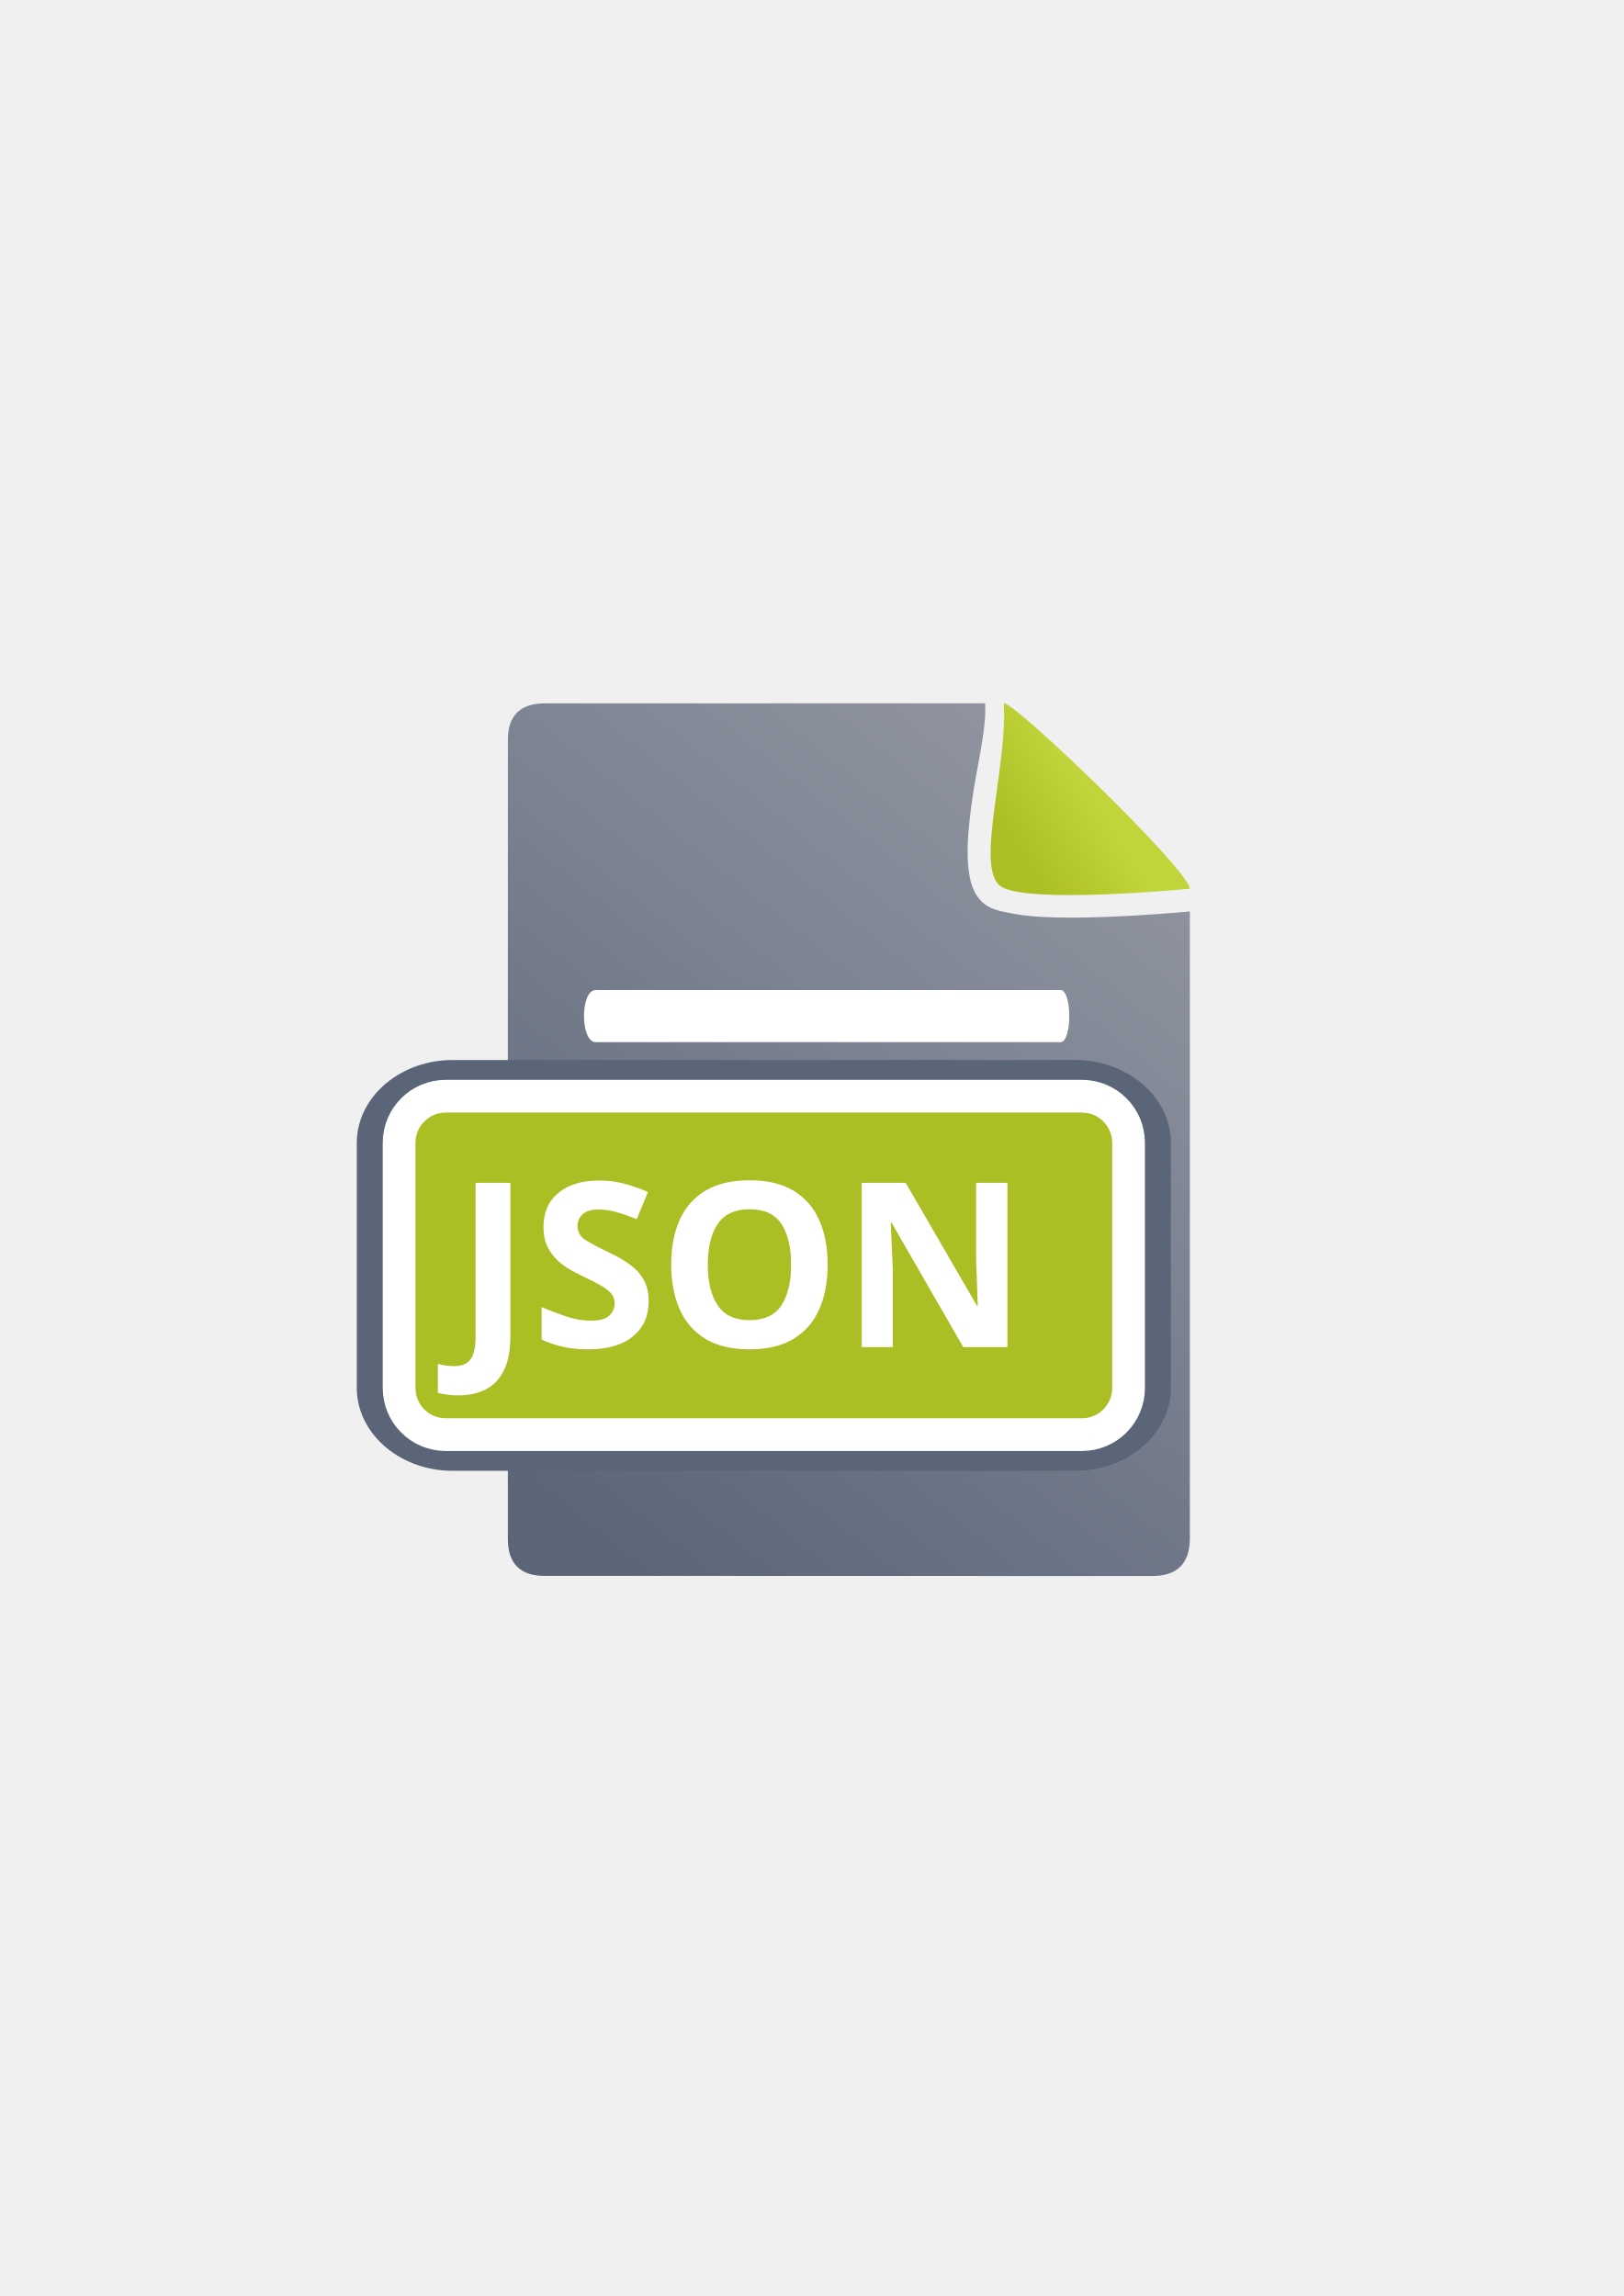
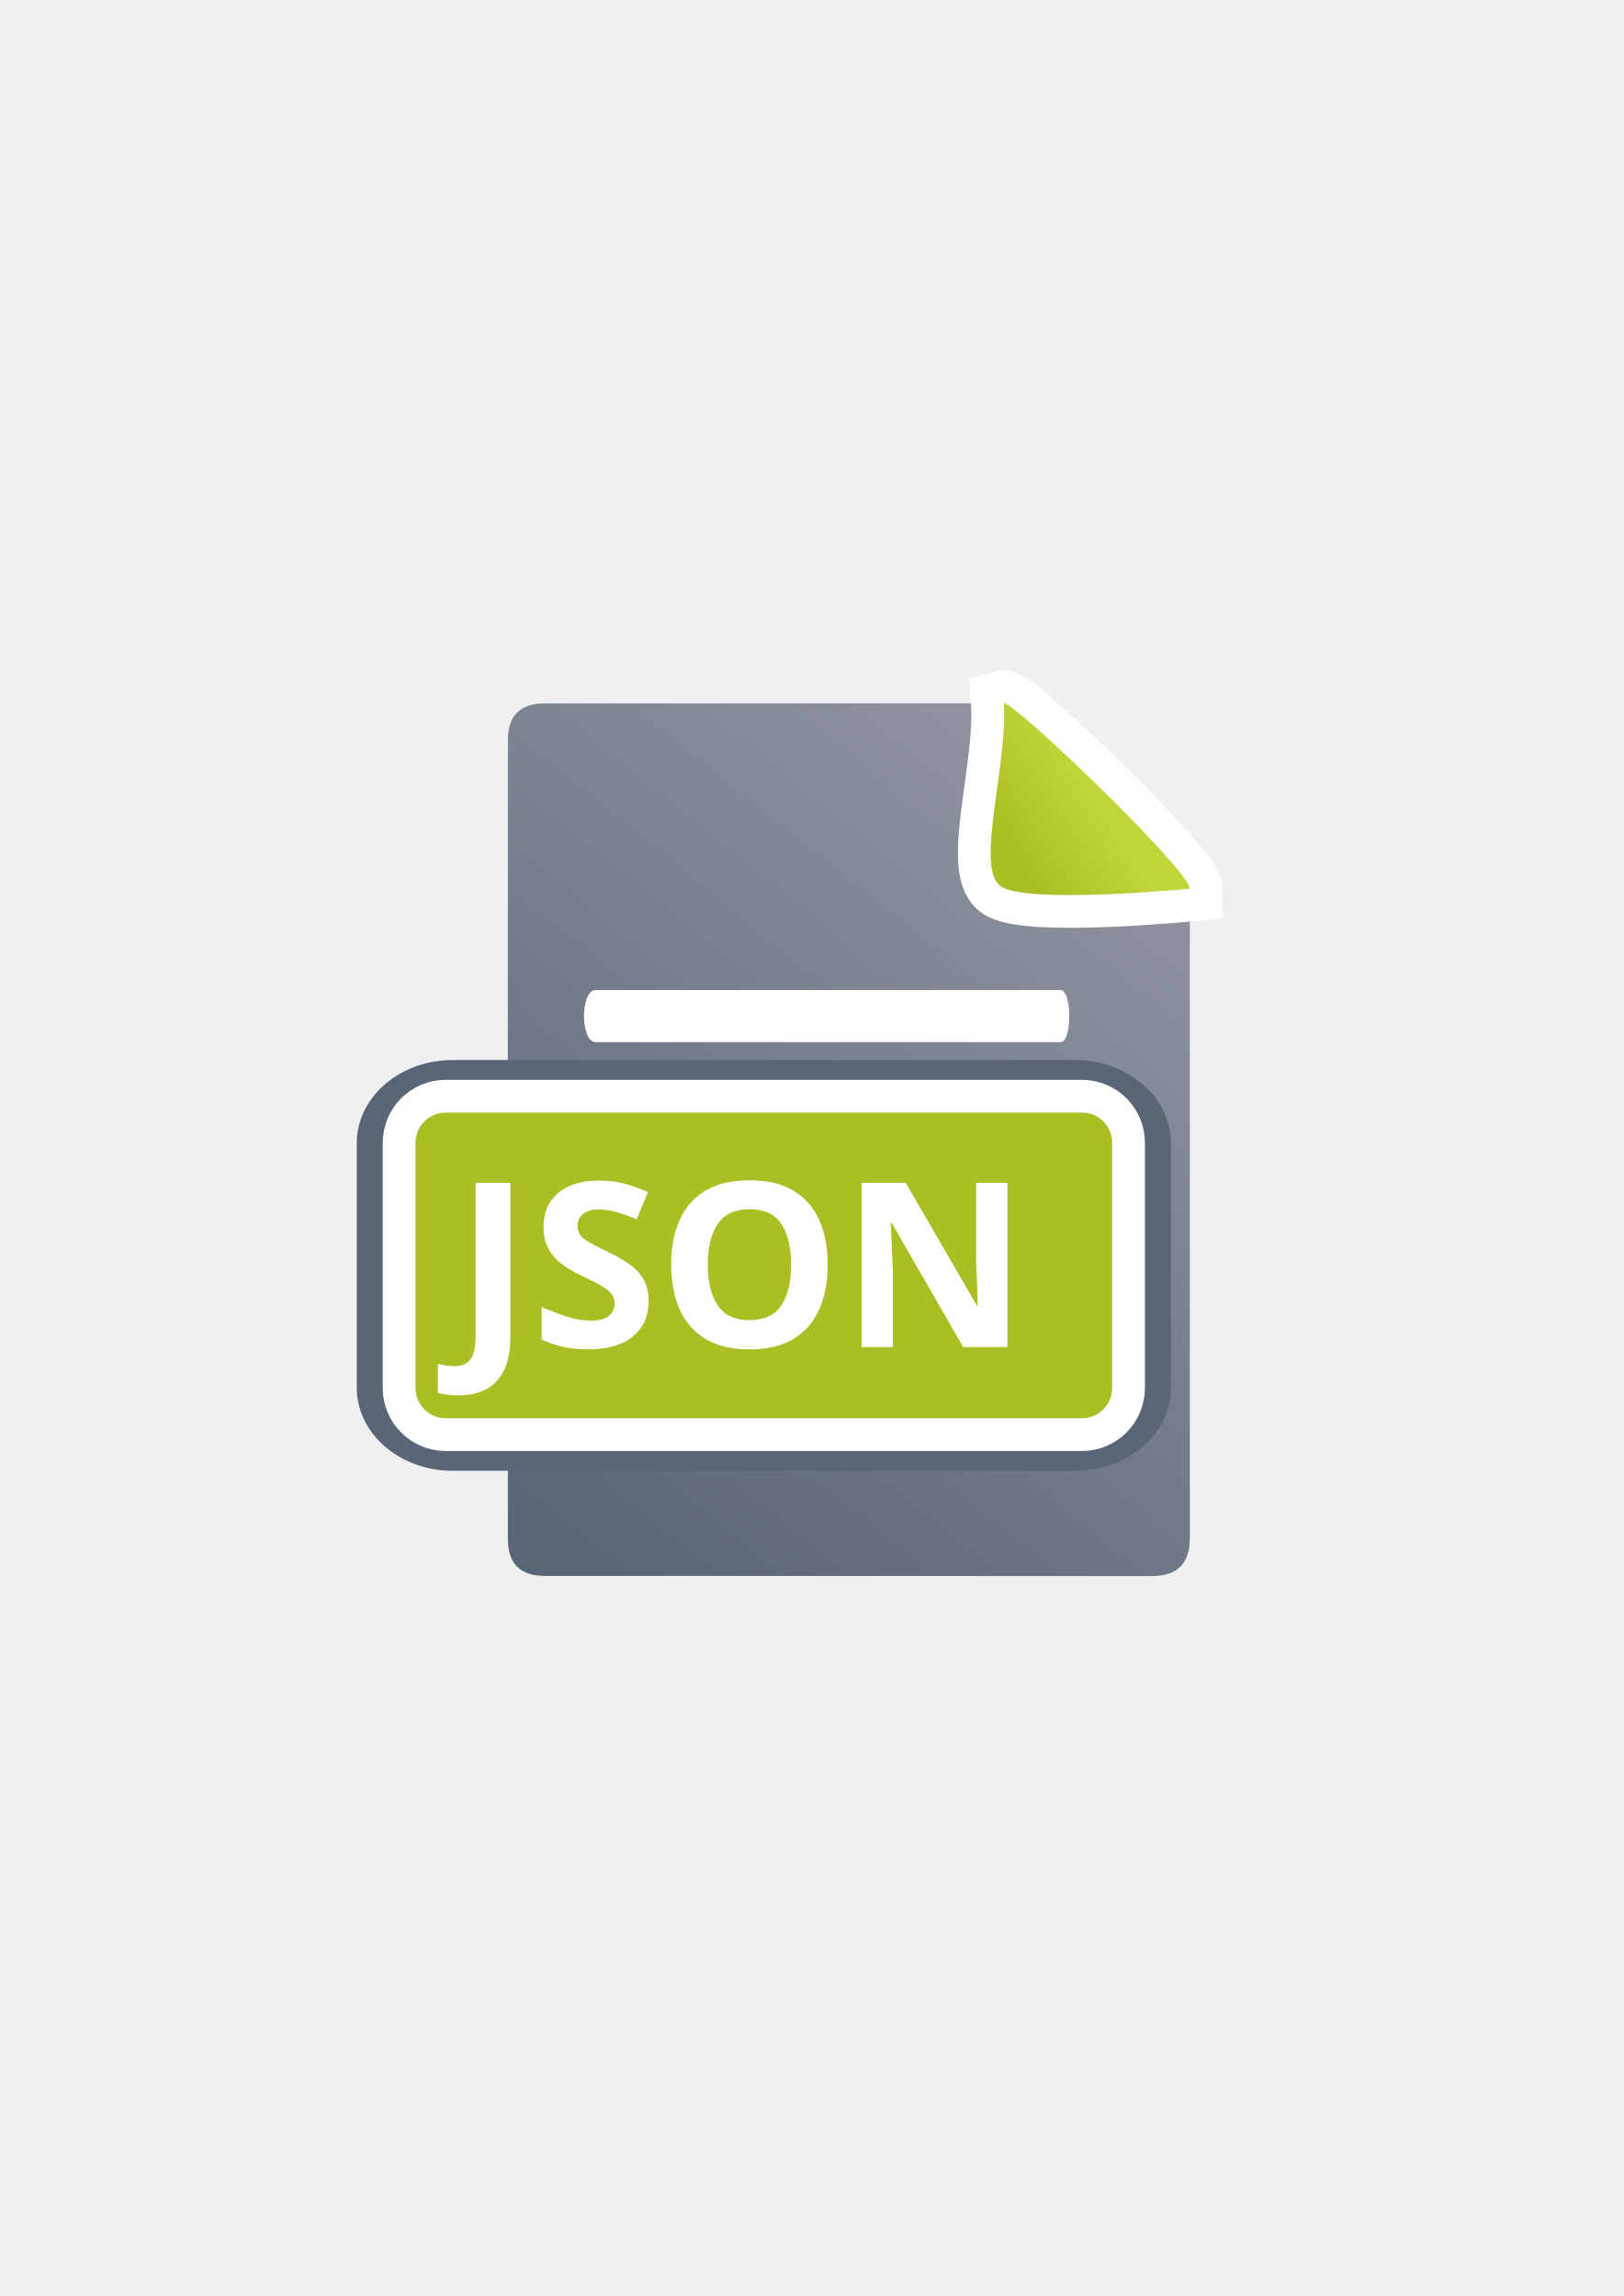
<svg xmlns="http://www.w3.org/2000/svg" xmlns:xlink="http://www.w3.org/1999/xlink" width="210mm" height="297mm" viewBox="0 0 744.094 1052.362" id="svg2" version="1.1">
  <defs id="defs4">
    <linearGradient id="linearGradient2224">
      <stop id="stop2226" offset="0" style="stop-color:#7c7c7c;stop-opacity:1;" />
      <stop id="stop2228" offset="1" style="stop-color:#b8b8b8;stop-opacity:1;" />
    </linearGradient>
    <linearGradient id="linearGradient15218">
      <stop id="stop15220" offset="0" style="stop-color:#eeeeef;stop-opacity:1;" />
      <stop id="stop2736" offset="0.599" style="stop-color:#d3d7cf;stop-opacity:1;" />
      <stop id="stop2738" offset="0.828" style="stop-color:#ffffff;stop-opacity:1;" />
      <stop id="stop15222" offset="1" style="stop-color:#d3d7cf;stop-opacity:1;" />
    </linearGradient>
    <pattern y="0" x="0" height="6" width="6" patternUnits="userSpaceOnUse" id="EMFhbasepattern" />
    <pattern y="0" x="0" height="6" width="6" patternUnits="userSpaceOnUse" id="EMFhbasepattern-5" />
-     <linearGradient xlink:href="#linearGradient4195" id="linearGradient4201" x1="286.383" y1="672.921" x2="532.517" y2="367.749" gradientUnits="userSpaceOnUse" />
+     <linearGradient xlink:href="#linearGradient4195" id="linearGradient4201" x1="286.383" y1="672.921" x2="532.517" y2="367.749" gradientUnits="userSpaceOnUse" gradientTransform="matrix(1.136353,0,0,1.136353,-57.06263,-53.09445)" />
    <linearGradient id="linearGradient4195">
      <stop style="stop-color:#5a6578;stop-opacity:1" offset="0" id="stop4197" />
      <stop style="stop-color:#9397a2;stop-opacity:1" offset="1" id="stop4199" />
    </linearGradient>
-     <linearGradient xlink:href="#linearGradient4203" id="linearGradient4209" x1="463.066" y1="396.18" x2="494.897" y2="375.895" gradientUnits="userSpaceOnUse" />
+     <linearGradient xlink:href="#linearGradient4203" id="linearGradient4209" x1="463.066" y1="396.18" x2="494.897" y2="375.895" gradientUnits="userSpaceOnUse" gradientTransform="matrix(1.136353,0,0,1.136353,-57.06263,-53.09445)" />
    <linearGradient id="linearGradient4203">
      <stop style="stop-color:#abbe24;stop-opacity:1" offset="0" id="stop4205" />
      <stop style="stop-color:#c1d53a;stop-opacity:1" offset="1" id="stop4207" />
    </linearGradient>
  </defs>
  <g id="layer1">
    <rect style="opacity:1;fill:none;fill-opacity:1;stroke:none;stroke-width:23;stroke-linecap:butt;stroke-linejoin:round;stroke-miterlimit:4;stroke-dasharray:none;stroke-opacity:1" id="rect4160" width="400" height="400" x="190" y="322.362" />
-     <g id="g4166" transform="matrix(1.136353,0,0,1.136353,-57.06263,-53.09445)">
-       <path id="path4244" d="m 447.488,330.406 -177.465,0.018 c -10.023,-0.017 -15.023,4.938 -14.98,14.812 -0.042,82.126 -0.042,222.125 -0.016,322.145 -0.027,9.981 5.004,15.044 14.941,14.977 l 244.979,0.062 c 10.052,-0.058 15.053,-5.058 15.119,-15.143 l 0.002,-252.927 c -2.959,0.278 -17.453,1.598 -33.734,2.205 -9.078,0.339 -18.502,0.447 -26.6,-0.045 -4.049,-0.246 -7.759,-0.631 -11.096,-1.293 -3.336,-0.662 -8.041,-1.311 -11.203,-3.697 -5.988,-4.519 -6.726,-12.867 -6.961,-19.121 -0.235,-6.254 0.499,-13.196 1.438,-20.535 1.87,-14.631 6.297,-30.969 5.576,-41.457 z m 15.561,15.088 c -0.813,9.614 -2.367,19.486 -3.506,28.398 -0.902,7.059 -1.487,13.462 -1.32,17.904 0.121,3.221 0.868,4.841 0.918,5.234 0.096,-0.004 0.932,0.397 2.613,0.73 2.225,0.441 5.356,0.799 8.949,1.018 7.187,0.436 16.253,0.355 25.033,0.027 7.429,-0.277 14.084,-0.738 19.947,-1.16 -0.862,-0.988 -1.312,-1.618 -2.289,-2.699 -6.543,-7.24 -15.473,-16.385 -24.52,-25.258 -9.047,-8.873 -18.236,-17.503 -25.301,-23.752 -0.216,-0.191 -0.314,-0.257 -0.525,-0.443 z m -3.908,51.537 c -0.017,7.9e-4 -0.018,0.011 0.012,0.041 -4.1e-4,-0.007 -0.011,-0.033 -0.012,-0.041 z m 63.539,9.299 c 0.12,0.382 0.223,0.363 0.08,0.115 -0.011,-0.02 -0.067,-0.093 -0.08,-0.115 z" style="fill:url(#linearGradient4201);fill-opacity:1;fill-rule:evenodd;stroke:none;stroke-width:1px;stroke-linecap:butt;stroke-linejoin:miter;stroke-opacity:1" />
-       <path style="fill:url(#linearGradient4209);fill-opacity:1;fill-rule:evenodd;stroke:none;stroke-width:1px;stroke-linecap:butt;stroke-linejoin:miter;stroke-opacity:1" d="M 454.999,330.405 C 459,329.362 530.027,397.836 530.027,405.188 c 0,0 -66.39,6.47 -76.477,-1.143 -10.088,-7.613 3.188,-49.163 1.449,-73.64 z" id="path4288" />
-       <path id="rect4248" d="m 290.453,446.061 c 62.479,0 124.959,0 187.438,0 4.725,-10e-6 4.725,21.008 0,21.008 -62.479,0 -124.959,0 -187.438,0 -6.3,-1e-5 -6.3,-21.008 0,-21.008 z" style="fill:#ffffff;fill-opacity:1;stroke:none" />
-       <path id="rect4248-4" d="m 289.966,482.98 c 56.035,0 112.071,0 168.106,0 4.238,-1e-5 4.238,21.008 0,21.008 -56.035,0 -112.071,0 -168.106,0 -5.651,-1e-5 -5.651,-21.008 0,-21.008 z" style="fill:#ffffff;fill-opacity:1;stroke:none" />
-       <path id="rect4248-1" d="m 290.611,519.395 c 59.597,0 119.193,0 178.79,0 4.507,-2e-5 4.507,21.008 0,21.008 -59.597,0 -119.193,0 -178.79,0 -6.01,-10e-6 -6.01,-21.008 0,-21.008 z" style="fill:#ffffff;fill-opacity:1;stroke:none" />
-       <path id="rect4248-1-5" d="m 289.928,556.838 c 55.527,0 111.053,0 166.58,0 4.199,-10e-6 4.199,21.008 0,21.008 -55.527,0 -111.053,0 -166.58,0 -5.599,-10e-6 -5.599,-21.008 0,-21.008 z" style="fill:#ffffff;fill-opacity:1;stroke:none" />
-     </g>
+     <path style="fill:url(#linearGradient4201);fill-opacity:1;fill-rule:evenodd;stroke:none;stroke-width:1px;stroke-linecap:butt;stroke-linejoin:miter;stroke-opacity:1" d="m 451.442,322.364 -201.663,0.02 c -11.389,-0.019 -17.071,5.612 -17.023,16.832 -0.048,93.324 -0.048,252.413 -0.018,366.07 -0.03,11.342 5.686,17.095 16.979,17.019 l 278.382,0.071 c 11.423,-0.065 17.106,-5.748 17.181,-17.207 l 0.002,-287.415 c -3.363,0.316 -19.832,1.816 -38.334,2.506 -10.316,0.385 -21.024,0.508 -30.227,-0.051 -4.601,-0.279 -8.817,-0.717 -12.609,-1.469 -3.791,-0.752 -9.137,-1.489 -12.731,-4.201 -6.805,-5.136 -7.643,-14.622 -7.91,-21.729 -0.267,-7.107 0.567,-14.995 1.634,-23.335 2.125,-16.626 7.155,-35.191 6.337,-47.11 z m 17.682,17.145 c -0.924,10.925 -2.689,22.143 -3.984,32.271 -1.025,8.022 -1.69,15.297 -1.5,20.346 0.138,3.66 0.986,5.501 1.043,5.948 0.109,-0.005 1.059,0.451 2.97,0.83 2.529,0.502 6.086,0.908 10.169,1.156 8.167,0.496 18.469,0.403 28.447,0.031 8.443,-0.315 16.004,-0.839 22.667,-1.318 -0.98,-1.123 -1.49,-1.838 -2.601,-3.067 -7.435,-8.227 -17.583,-18.619 -27.863,-28.702 -10.28,-10.083 -20.723,-19.89 -28.751,-26.991 -0.245,-0.217 -0.356,-0.292 -0.597,-0.504 z m -4.441,58.564 c -0.019,9e-4 -0.021,0.013 0.013,0.047 -4.6e-4,-0.008 -0.012,-0.037 -0.013,-0.047 z m 72.203,10.567 c 0.137,0.434 0.253,0.413 0.091,0.131 -0.013,-0.023 -0.076,-0.106 -0.091,-0.131 z" id="path4244" />
+     <path style="fill:url(#linearGradient4209);fill-opacity:1;fill-rule:evenodd;stroke:#ffffff;stroke-width:30;stroke-linecap:butt;stroke-linejoin:miter;stroke-opacity:1;stroke-miterlimit:4;stroke-dasharray:none" d="m 459.977,322.362 c 4.546,-1.185 85.258,76.625 85.258,84.98 0,0 -75.442,7.353 -86.905,-1.299 -11.463,-8.651 3.622,-55.867 1.647,-83.682 z" id="path4176" />
+     <path id="path4288" d="m 459.977,322.362 c 4.546,-1.185 85.258,76.625 85.258,84.98 0,0 -75.442,7.353 -86.905,-1.299 -11.463,-8.651 3.622,-55.867 1.647,-83.682 z" style="fill:url(#linearGradient4209);fill-opacity:1;fill-rule:evenodd;stroke:none;stroke-width:1px;stroke-linecap:butt;stroke-linejoin:miter;stroke-opacity:1" />
+     <path style="fill:#ffffff;fill-opacity:1;stroke:none" d="m 272.995,453.788 c 70.999,0 141.997,0 212.996,0 5.37,-1e-5 5.37,23.872 0,23.872 -70.999,0 -141.997,0 -212.996,0 -7.16,-10e-6 -7.16,-23.872 0,-23.872 z" id="rect4248" />
+     <path style="fill:#ffffff;fill-opacity:1;stroke:none" d="m 272.442,495.741 c 63.676,0 127.352,0 191.028,0 4.816,-1e-5 4.816,23.872 0,23.872 -63.676,0 -127.352,0 -191.028,0 -6.421,-10e-6 -6.421,-23.872 0,-23.872 z" id="rect4248-4" />
+     <path style="fill:#ffffff;fill-opacity:1;stroke:none" d="m 273.175,537.122 c 67.723,0 135.445,0 203.168,0 5.122,-2e-5 5.122,23.872 0,23.872 -67.723,0 -135.445,0 -203.168,0 -6.829,-1e-5 -6.829,-23.872 0,-23.872 z" id="rect4248-1" />
+     <path style="fill:#ffffff;fill-opacity:1;stroke:none" d="m 272.398,579.671 c 63.098,0 126.196,0 189.293,0 4.772,-2e-5 4.772,23.872 0,23.872 -63.098,0 -126.196,0 -189.293,0 -6.363,-10e-6 -6.363,-23.872 0,-23.872 z" id="rect4248-1-5" />
    <path style="color:#000000;font-style:normal;font-variant:normal;font-weight:normal;font-stretch:normal;font-size:medium;line-height:normal;font-family:sans-serif;text-indent:0;text-align:start;text-decoration:none;text-decoration-line:none;text-decoration-style:solid;text-decoration-color:#000000;letter-spacing:normal;word-spacing:normal;text-transform:none;direction:ltr;block-progression:tb;writing-mode:lr-tb;baseline-shift:baseline;text-anchor:start;white-space:normal;clip-rule:nonzero;display:inline;overflow:visible;visibility:visible;opacity:1;isolation:auto;mix-blend-mode:normal;color-interpolation:sRGB;color-interpolation-filters:linearRGB;solid-color:#000000;solid-opacity:1;fill:#5a6578;fill-opacity:1;fill-rule:nonzero;stroke:#5a6578;stroke-width:22.061;stroke-linecap:butt;stroke-linejoin:round;stroke-miterlimit:4;stroke-dasharray:none;stroke-dashoffset:60.958;stroke-opacity:1;color-rendering:auto;image-rendering:auto;shape-rendering:auto;text-rendering:auto;enable-background:accumulate" d="m 207.258,496.894 c -17.856,0 -32.727,12.229 -32.727,26.914 l 0,112.38 c 0,14.685 14.871,26.914 32.727,26.914 l 285.561,0 c 17.856,0 32.727,-12.229 32.727,-26.914 l 0,-112.38 c 0,-14.685 -14.871,-26.914 -32.727,-26.914 l -285.561,0 z m 0,26.095 285.561,0 c 0.826,0 0.996,0.14 0.996,0.819 l 0,112.38 c 0,0.679 -0.17,0.819 -0.996,0.819 l -285.561,0 c -0.826,0 -0.996,-0.14 -0.996,-0.819 l 0,-112.38 c 0,-0.679 0.17,-0.819 0.996,-0.819 z" id="rect4191" />
    <rect ry="13.867" y="509.942" x="190.397" height="140.114" width="319.285" id="rect4189" style="color:#000000;clip-rule:nonzero;display:inline;overflow:visible;visibility:visible;opacity:1;isolation:auto;mix-blend-mode:normal;color-interpolation:sRGB;color-interpolation-filters:linearRGB;solid-color:#000000;solid-opacity:1;fill:#abbe24;fill-opacity:1;fill-rule:nonzero;stroke:#ffffff;stroke-width:30;stroke-linecap:butt;stroke-linejoin:round;stroke-miterlimit:4;stroke-dasharray:none;stroke-dashoffset:60.958;stroke-opacity:1;color-rendering:auto;image-rendering:auto;shape-rendering:auto;text-rendering:auto;enable-background:accumulate" />
    <rect style="color:#000000;clip-rule:nonzero;display:inline;overflow:visible;visibility:visible;opacity:1;isolation:auto;mix-blend-mode:normal;color-interpolation:sRGB;color-interpolation-filters:linearRGB;solid-color:#000000;solid-opacity:1;fill:#abbe24;fill-opacity:1;fill-rule:nonzero;stroke:none;stroke-width:12;stroke-linecap:butt;stroke-linejoin:round;stroke-miterlimit:4;stroke-dasharray:none;stroke-dashoffset:60.958;stroke-opacity:1;color-rendering:auto;image-rendering:auto;shape-rendering:auto;text-rendering:auto;enable-background:accumulate" id="rect4183" width="319.285" height="140.114" x="190.397" y="509.942" ry="13.867" />
    <text xml:space="preserve" style="font-style:normal;font-weight:normal;font-size:105.458px;line-height:125%;font-family:sans-serif;letter-spacing:0px;word-spacing:0px;fill:#000000;fill-opacity:1;stroke:none;stroke-width:1px;stroke-linecap:butt;stroke-linejoin:miter;stroke-opacity:1" x="208.465" y="617.435" id="text4185">
      <tspan id="tspan4187" x="208.465" y="617.435" style="font-style:normal;font-variant:normal;font-weight:bold;font-stretch:normal;font-family:sans-serif;-inkscape-font-specification:'sans-serif Bold';fill:#ffffff">JSON</tspan>
    </text>
  </g>
</svg>
